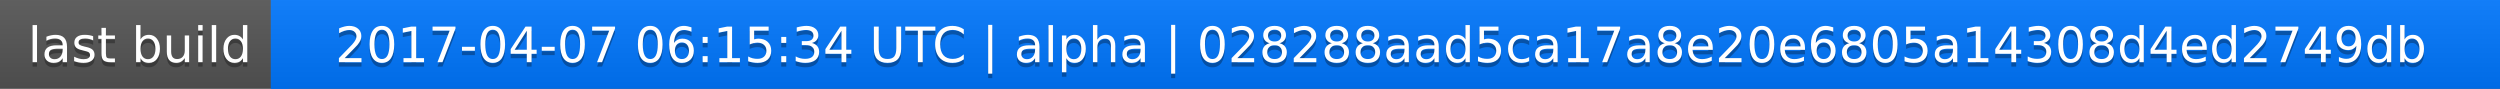
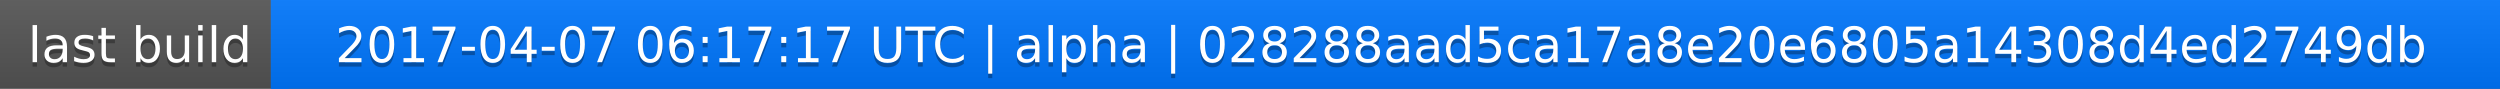
<svg xmlns="http://www.w3.org/2000/svg" width="563" height="20">
  <linearGradient id="a" x2="0" y2="100%">
    <stop offset="0" stop-color="#bbb" stop-opacity=".1" />
    <stop offset="1" stop-opacity=".1" />
  </linearGradient>
  <rect rx="0" width="563" height="20" fill="#555" />
  <rect rx="0" x="61" width="502" height="20" fill="#07f" />
  <path fill="#07f" d="M61 0h4v20h-4z" />
  <rect rx="0" width="563" height="20" fill="url(#a)" />
  <g fill="#fff" text-anchor="middle" font-family="DejaVu Sans,Verdana,Geneva,sans-serif" font-size="11">
    <text x="31.5" y="15" fill="#010101" fill-opacity=".3">last build</text>
    <text x="31.5" y="14">last build</text>
-     <text x="311" y="15" fill="#010101" fill-opacity=".3">2017-04-07 06:15:34 UTC | alpha | 028288aad5ca17a8e20e6805a14308d4ed2749db</text>
-     <text x="311" y="14">2017-04-07 06:15:34 UTC | alpha | 028288aad5ca17a8e20e6805a14308d4ed2749db</text>
+     <text x="311" y="15" fill="#010101" fill-opacity=".3">2017-04-07 06:17:17 UTC | alpha | 028288aad5ca17a8e20e6805a14308d4ed2749db</text>
+     <text x="311" y="14">2017-04-07 06:17:17 UTC | alpha | 028288aad5ca17a8e20e6805a14308d4ed2749db</text>
  </g>
</svg>
